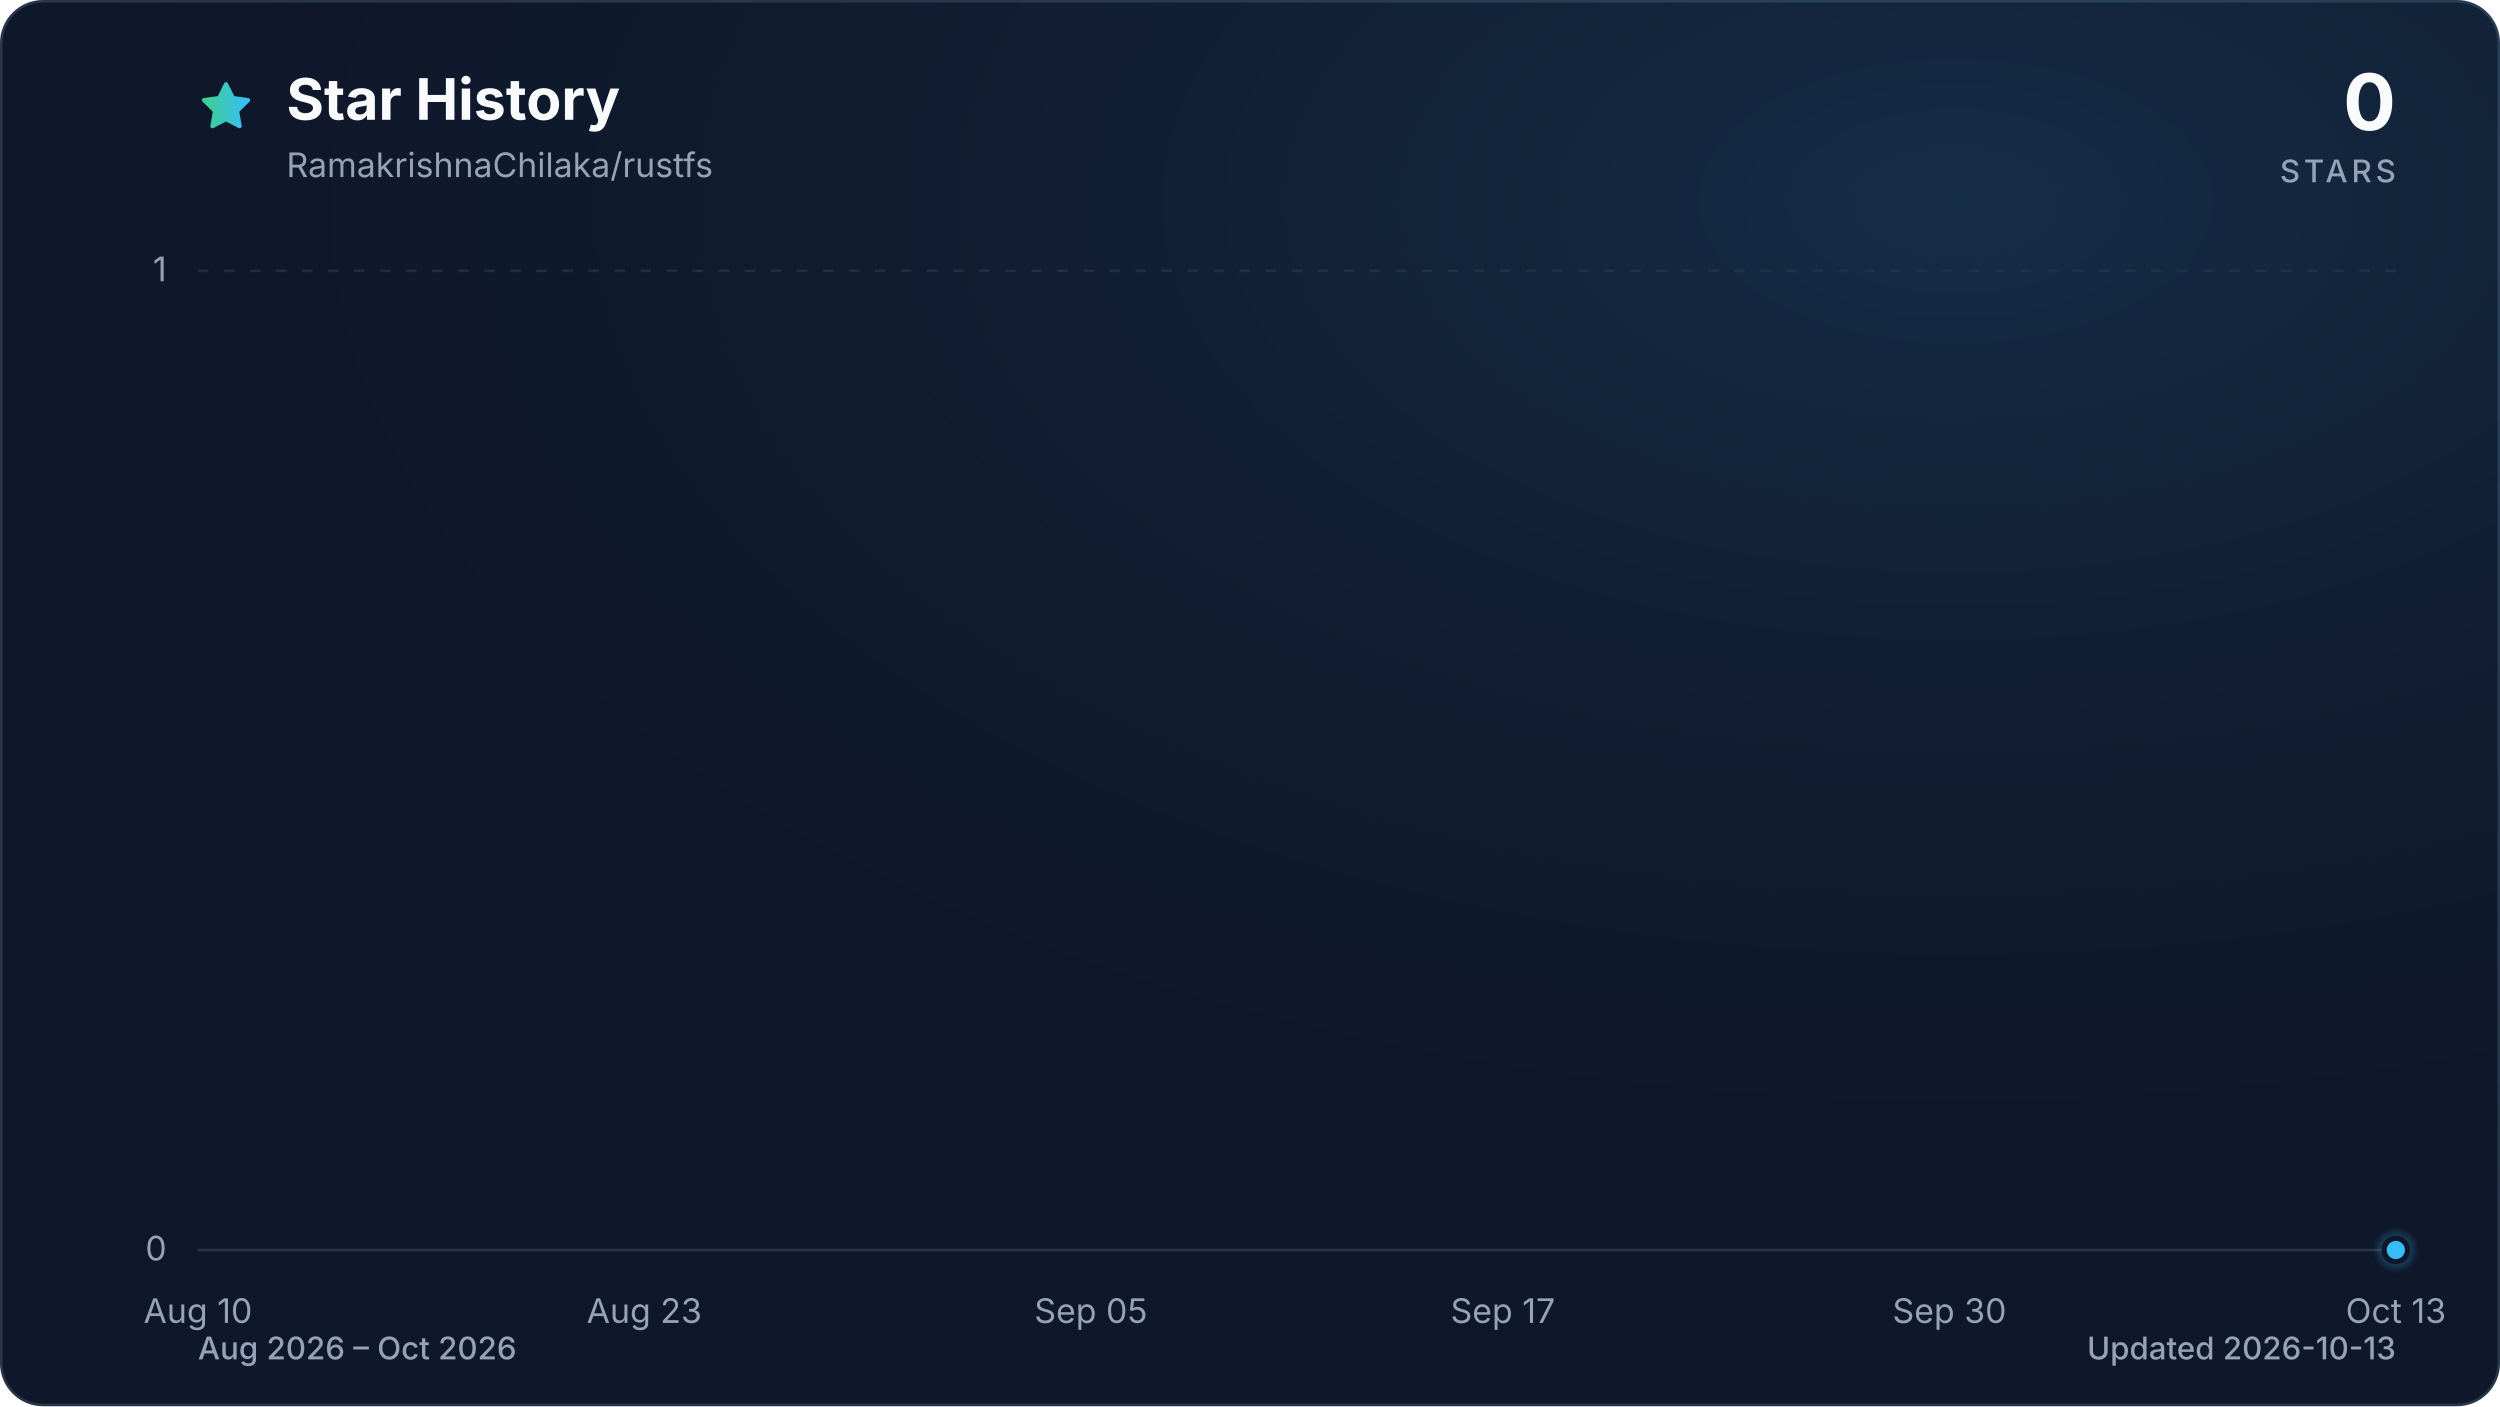
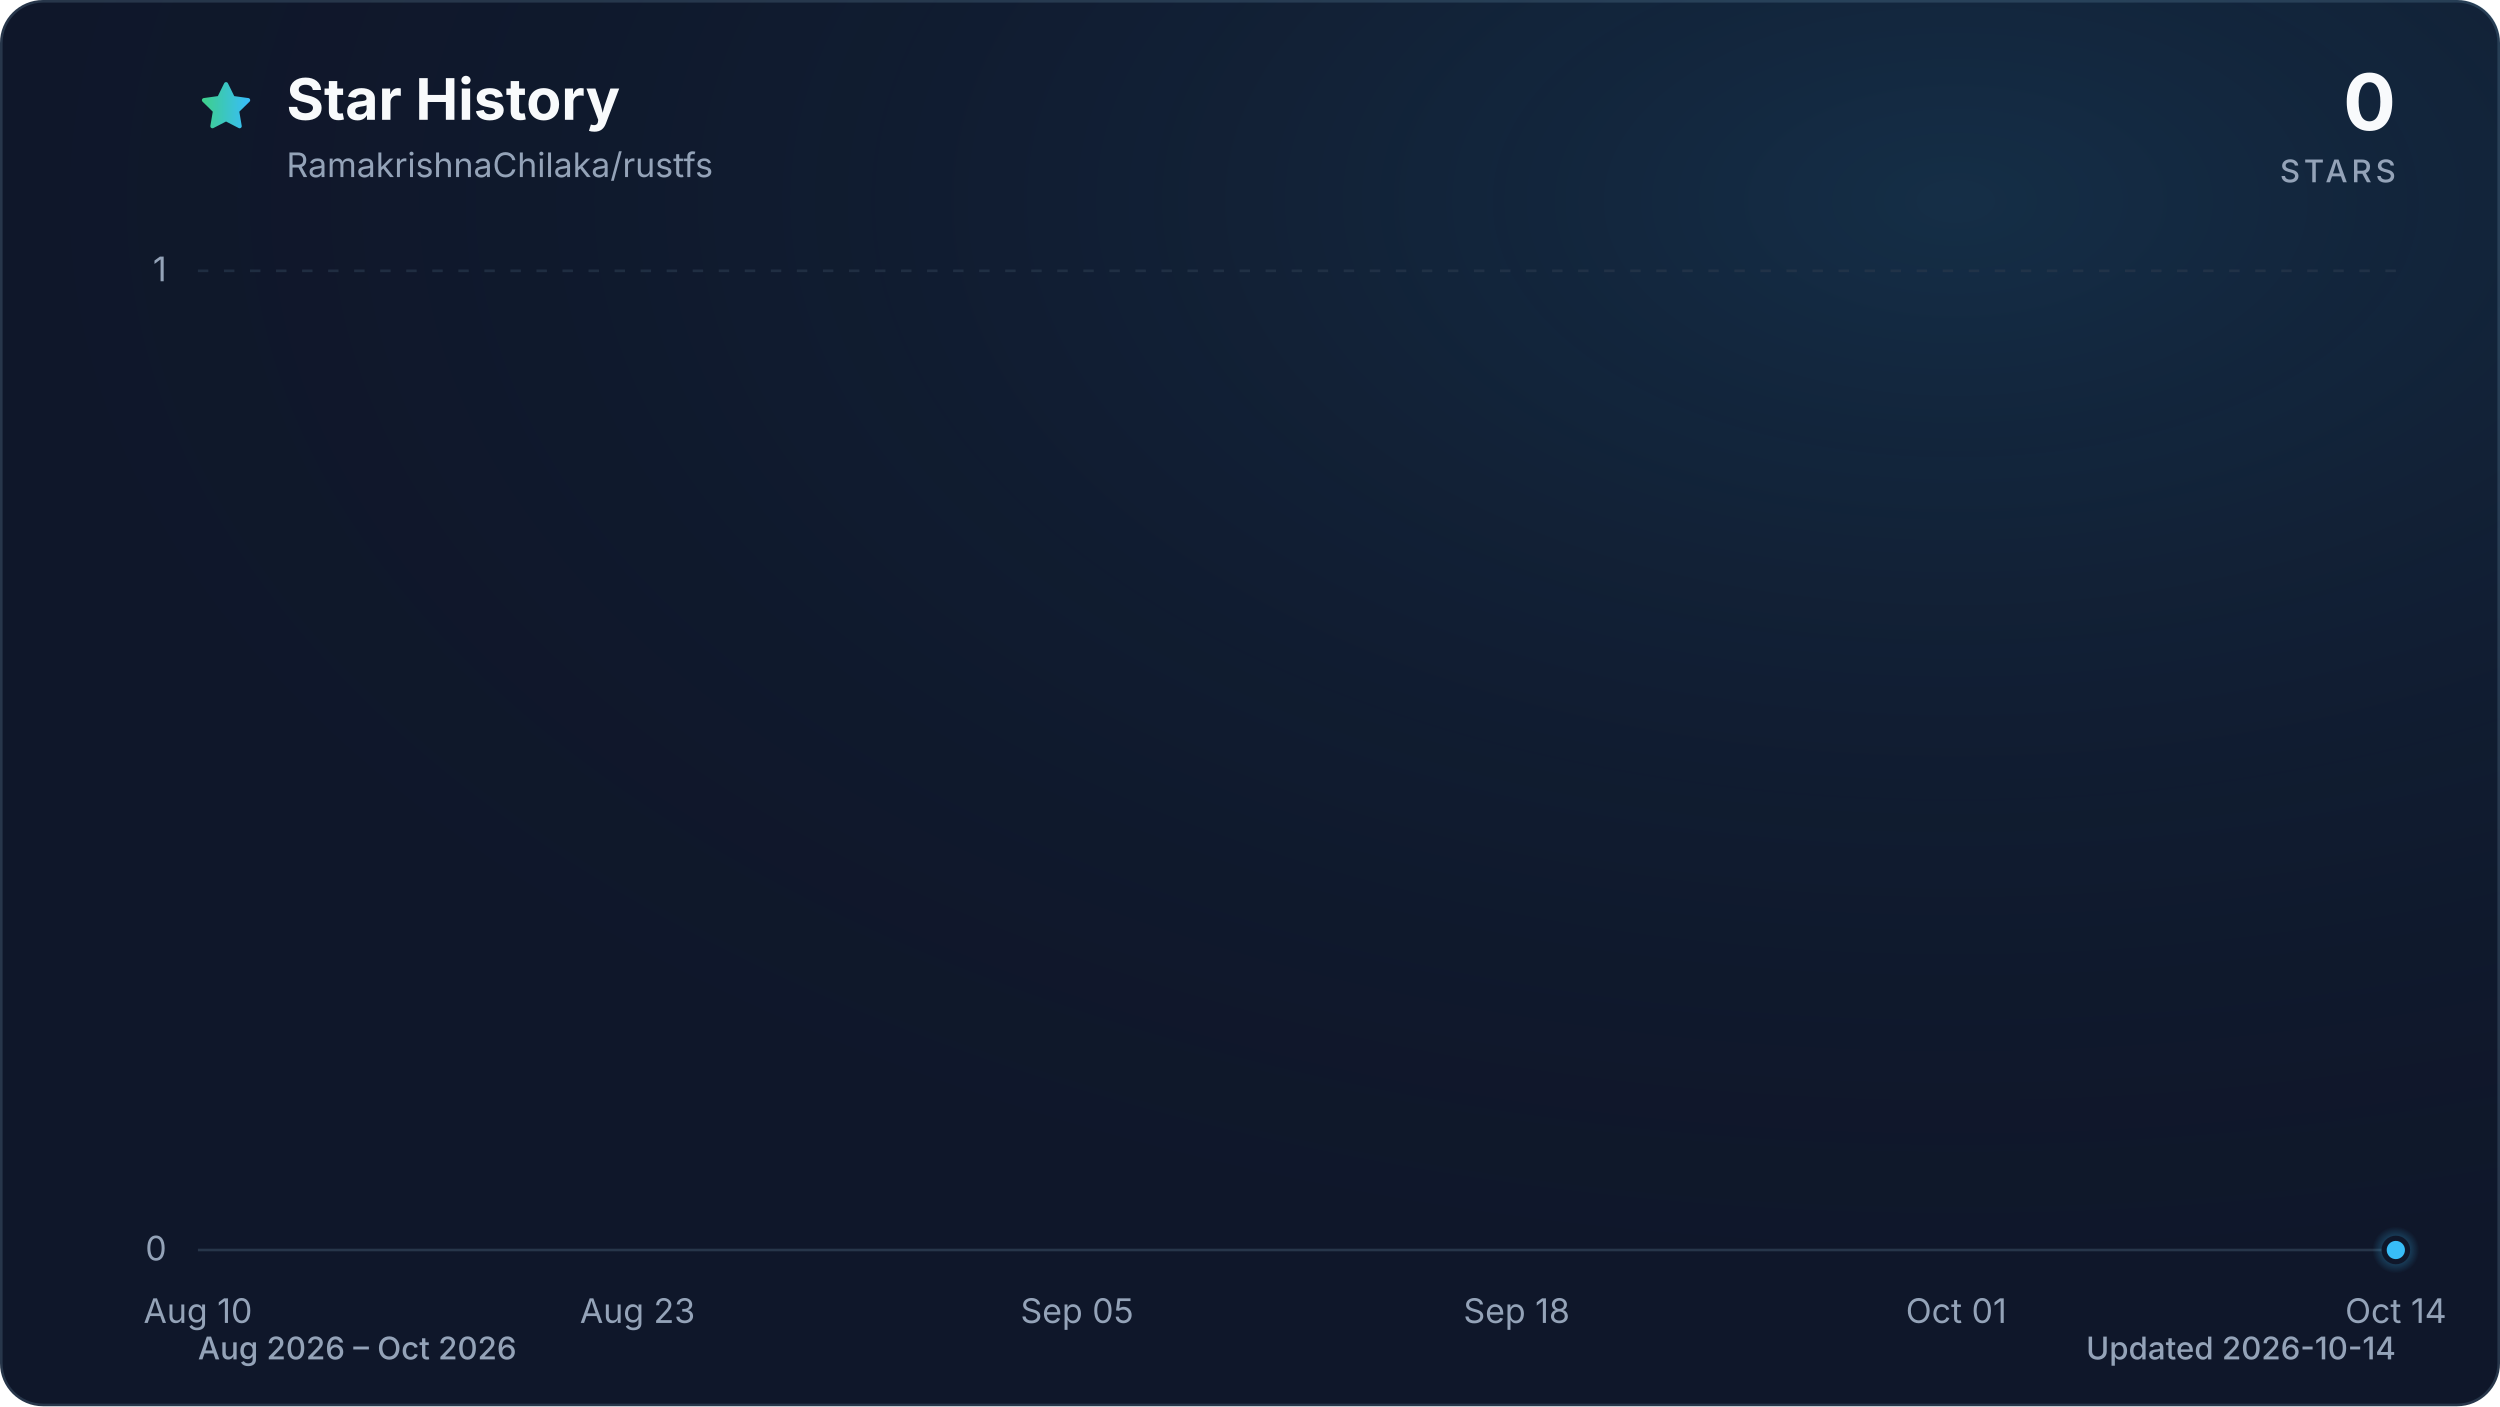
<svg xmlns="http://www.w3.org/2000/svg" viewBox="0 0 960 540" role="img" aria-labelledby="title description" data-style="gradient" data-variant="glow" data-animated="true">
  <defs>
    <linearGradient id="trend" x1="0" y1="0" x2="1" y2="0">
      <stop offset="0%" stop-color="#3ecf8e" />
      <stop offset="100%" stop-color="#38bdf8" />
    </linearGradient>
    <linearGradient id="area" x1="0" y1="0" x2="0" y2="1">
      <stop offset="0%" stop-color="#3ecf8e" stop-opacity="0.30" />
      <stop offset="55%" stop-color="#38bdf8" stop-opacity="0.10" />
      <stop offset="100%" stop-color="#38bdf8" stop-opacity="0.01" />
    </linearGradient>
    <radialGradient id="marker-halo" cx="50%" cy="50%" r="50%">
      <stop offset="0%" stop-color="#38bdf8" stop-opacity="0.55" />
      <stop offset="100%" stop-color="#38bdf8" stop-opacity="0" />
    </radialGradient>
    <radialGradient id="surface-glow" cx="78%" cy="14%" r="80%">
      <stop offset="0%" stop-color="#38bdf8" stop-opacity="0.14" />
      <stop offset="100%" stop-color="#0f172a" stop-opacity="0" />
    </radialGradient>
    <filter id="trend-glow" x="-20%" y="-20%" width="140%" height="140%">
      <feGaussianBlur stdDeviation="7" />
    </filter>
  </defs>
  <style>
.trend-enter{transform-box:fill-box;transform-origin:center;animation:trend-enter 520ms cubic-bezier(0.16,1,0.3,1)}
.marker-enter{transform-box:fill-box;transform-origin:center;animation:marker-enter 320ms cubic-bezier(0.16,1,0.3,1) 200ms both}
.marker-pulse{transform-box:fill-box;transform-origin:center;animation:marker-pulse 2.6s ease-out infinite}
@keyframes trend-enter{from{opacity:.35;transform:translateY(10px)}to{opacity:1;transform:translateY(0)}}
@keyframes marker-enter{from{opacity:0;transform:scale(.4)}to{opacity:1;transform:scale(1)}}
@keyframes marker-pulse{0%{opacity:.5;transform:scale(.7)}70%,100%{opacity:0;transform:scale(2.1)}}
@media (prefers-reduced-motion:reduce){.trend-enter,.marker-enter,.marker-pulse{animation:none!important}}
@media (prefers-reduced-motion:reduce){.marker-pulse{opacity:0}}
</style>
  <rect x="0.5" y="0.5" width="959" height="539" fill="#0f172a" stroke="#27364a" stroke-width="1" rx="16" />
  <rect width="960" height="540" fill="url(#surface-glow)" rx="16" />
  <path d="M12 2.6l2.9 5.9 6.5.9-4.7 4.6 1.1 6.5-5.8-3-5.8 3 1.1-6.5-4.7-4.6 6.5-.9L12 2.6Z" transform="translate(76 30) scale(.9)" fill="url(#trend)" stroke="url(#trend)" stroke-width="1.8" stroke-linejoin="round" aria-hidden="true" />
  <text x="110" y="46" fill="#f8fafc" font-family="ui-sans-serif, system-ui, -apple-system, BlinkMacSystemFont, 'Segoe UI', sans-serif" font-size="22" font-weight="700">Star History</text>
  <text x="110" y="68" fill="#94a3b8" font-family="ui-sans-serif, system-ui, -apple-system, BlinkMacSystemFont, 'Segoe UI', sans-serif" font-size="13">RamakrishnaChilaka/rustfs</text>
  <text x="920" y="50" fill="#f8fafc" font-family="ui-sans-serif, system-ui, -apple-system, BlinkMacSystemFont, 'Segoe UI', sans-serif" font-size="30" font-weight="700" text-anchor="end">0</text>
  <text x="920" y="70" fill="#94a3b8" font-family="ui-sans-serif, system-ui, -apple-system, BlinkMacSystemFont, 'Segoe UI', sans-serif" font-size="12" font-weight="500" letter-spacing="1.5" text-anchor="end">STARS</text>
  <line x1="76" y1="480.0" x2="920" y2="480.0" stroke="#27364a" stroke-width="1" stroke-dasharray="0" opacity="1" />
  <text x="64" y="484.0" fill="#94a3b8" font-family="ui-sans-serif, system-ui, -apple-system, BlinkMacSystemFont, 'Segoe UI', sans-serif" font-size="13" text-anchor="end">0</text>
  <line x1="76" y1="104.0" x2="920" y2="104.0" stroke="#27364a" stroke-width="1" stroke-dasharray="4 6" opacity="0.7" />
  <text x="64" y="108.0" fill="#94a3b8" font-family="ui-sans-serif, system-ui, -apple-system, BlinkMacSystemFont, 'Segoe UI', sans-serif" font-size="13" text-anchor="end">1</text>
  <text x="76.0" y="508" fill="#94a3b8" font-family="ui-sans-serif, system-ui, -apple-system, BlinkMacSystemFont, 'Segoe UI', sans-serif" font-size="13" text-anchor="middle">Aug 10</text>
-   <text x="247.4" y="508" fill="#94a3b8" font-family="ui-sans-serif, system-ui, -apple-system, BlinkMacSystemFont, 'Segoe UI', sans-serif" font-size="13" text-anchor="middle">Aug 23</text>
-   <text x="418.9" y="508" fill="#94a3b8" font-family="ui-sans-serif, system-ui, -apple-system, BlinkMacSystemFont, 'Segoe UI', sans-serif" font-size="13" text-anchor="middle">Sep 05</text>
-   <text x="577.1" y="508" fill="#94a3b8" font-family="ui-sans-serif, system-ui, -apple-system, BlinkMacSystemFont, 'Segoe UI', sans-serif" font-size="13" text-anchor="middle">Sep 17</text>
-   <text x="748.6" y="508" fill="#94a3b8" font-family="ui-sans-serif, system-ui, -apple-system, BlinkMacSystemFont, 'Segoe UI', sans-serif" font-size="13" text-anchor="middle">Sep 30</text>
-   <text x="920.0" y="508" fill="#94a3b8" font-family="ui-sans-serif, system-ui, -apple-system, BlinkMacSystemFont, 'Segoe UI', sans-serif" font-size="13" text-anchor="middle">Oct 13</text>
+   <text x="244.8" y="508" fill="#94a3b8" font-family="ui-sans-serif, system-ui, -apple-system, BlinkMacSystemFont, 'Segoe UI', sans-serif" font-size="13" text-anchor="middle">Aug 23</text>
+   <text x="413.6" y="508" fill="#94a3b8" font-family="ui-sans-serif, system-ui, -apple-system, BlinkMacSystemFont, 'Segoe UI', sans-serif" font-size="13" text-anchor="middle">Sep 05</text>
+   <text x="582.4" y="508" fill="#94a3b8" font-family="ui-sans-serif, system-ui, -apple-system, BlinkMacSystemFont, 'Segoe UI', sans-serif" font-size="13" text-anchor="middle">Sep 18</text>
+   <text x="751.2" y="508" fill="#94a3b8" font-family="ui-sans-serif, system-ui, -apple-system, BlinkMacSystemFont, 'Segoe UI', sans-serif" font-size="13" text-anchor="middle">Oct 01</text>
+   <text x="920.0" y="508" fill="#94a3b8" font-family="ui-sans-serif, system-ui, -apple-system, BlinkMacSystemFont, 'Segoe UI', sans-serif" font-size="13" text-anchor="middle">Oct 14</text>
  <g class="trend-enter">
-     <path d="M 76.0 480.0 C 80.4 480.0, 84.8 480.0, 89.2 480.0 C 93.6 480.0, 98.0 480.0, 102.4 480.0 C 106.8 480.0, 111.2 480.0, 115.6 480.0 C 120.0 480.0, 124.4 480.0, 128.8 480.0 C 133.1 480.0, 137.5 480.0, 141.9 480.0 C 146.3 480.0, 150.7 480.0, 155.1 480.0 C 159.5 480.0, 163.9 480.0, 168.3 480.0 C 172.7 480.0, 177.1 480.0, 181.5 480.0 C 185.9 480.0, 190.3 480.0, 194.7 480.0 C 199.1 480.0, 203.5 480.0, 207.9 480.0 C 212.3 480.0, 216.7 480.0, 221.1 480.0 C 225.5 480.0, 229.9 480.0, 234.3 480.0 C 238.6 480.0, 243.0 480.0, 247.4 480.0 C 251.8 480.0, 256.2 480.0, 260.6 480.0 C 265.0 480.0, 269.4 480.0, 273.8 480.0 C 278.2 480.0, 282.6 480.0, 287.0 480.0 C 291.4 480.0, 295.8 480.0, 300.2 480.0 C 304.6 480.0, 309.0 480.0, 313.4 480.0 C 317.8 480.0, 322.2 480.0, 326.6 480.0 C 331.0 480.0, 335.4 480.0, 339.8 480.0 C 344.1 480.0, 348.5 480.0, 352.9 480.0 C 357.3 480.0, 361.7 480.0, 366.1 480.0 C 370.5 480.0, 374.9 480.0, 379.3 480.0 C 383.7 480.0, 388.1 480.0, 392.5 480.0 C 396.9 480.0, 401.3 480.0, 405.7 480.0 C 410.1 480.0, 414.5 480.0, 418.9 480.0 C 423.3 480.0, 427.7 480.0, 432.1 480.0 C 436.5 480.0, 440.9 480.0, 445.3 480.0 C 449.6 480.0, 454.0 480.0, 458.4 480.0 C 462.8 480.0, 467.2 480.0, 471.6 480.0 C 476.0 480.0, 480.4 480.0, 484.8 480.0 C 489.2 480.0, 493.6 480.0, 498.0 480.0 C 502.4 480.0, 506.8 480.0, 511.2 480.0 C 515.6 480.0, 520.0 480.0, 524.4 480.0 C 528.8 480.0, 533.2 480.0, 537.6 480.0 C 542.0 480.0, 546.4 480.0, 550.8 480.0 C 555.1 480.0, 559.5 480.0, 563.9 480.0 C 568.3 480.0, 572.7 480.0, 577.1 480.0 C 581.5 480.0, 585.9 480.0, 590.3 480.0 C 594.7 480.0, 599.1 480.0, 603.5 480.0 C 607.9 480.0, 612.3 480.0, 616.7 480.0 C 621.1 480.0, 625.5 480.0, 629.9 480.0 C 634.3 480.0, 638.7 480.0, 643.1 480.0 C 647.5 480.0, 651.9 480.0, 656.3 480.0 C 660.6 480.0, 665.0 480.0, 669.4 480.0 C 673.8 480.0, 678.2 480.0, 682.6 480.0 C 687.0 480.0, 691.4 480.0, 695.8 480.0 C 700.2 480.0, 704.6 480.0, 709.0 480.0 C 713.4 480.0, 717.8 480.0, 722.2 480.0 C 726.6 480.0, 731.0 480.0, 735.4 480.0 C 739.8 480.0, 744.2 480.0, 748.6 480.0 C 753.0 480.0, 757.4 480.0, 761.8 480.0 C 766.1 480.0, 770.5 480.0, 774.9 480.0 C 779.3 480.0, 783.7 480.0, 788.1 480.0 C 792.5 480.0, 796.9 480.0, 801.3 480.0 C 805.7 480.0, 810.1 480.0, 814.5 480.0 C 818.9 480.0, 823.3 480.0, 827.7 480.0 C 832.1 480.0, 836.5 480.0, 840.9 480.0 C 845.3 480.0, 849.7 480.0, 854.1 480.0 C 858.5 480.0, 862.9 480.0, 867.3 480.0 C 871.6 480.0, 876.0 480.0, 880.4 480.0 C 884.8 480.0, 889.2 480.0, 893.6 480.0 C 898.0 480.0, 902.4 480.0, 906.8 480.0 C 911.2 480.0, 915.6 480.0, 920.0 480.0 L 920.0 480.0 L 76.0 480.0 Z" fill="url(#area)" />
-     <path d="M 76.0 480.0 C 80.4 480.0, 84.8 480.0, 89.2 480.0 C 93.6 480.0, 98.0 480.0, 102.4 480.0 C 106.8 480.0, 111.2 480.0, 115.6 480.0 C 120.0 480.0, 124.4 480.0, 128.8 480.0 C 133.1 480.0, 137.5 480.0, 141.9 480.0 C 146.3 480.0, 150.7 480.0, 155.1 480.0 C 159.5 480.0, 163.9 480.0, 168.3 480.0 C 172.7 480.0, 177.1 480.0, 181.5 480.0 C 185.9 480.0, 190.3 480.0, 194.7 480.0 C 199.1 480.0, 203.5 480.0, 207.9 480.0 C 212.3 480.0, 216.7 480.0, 221.1 480.0 C 225.5 480.0, 229.9 480.0, 234.3 480.0 C 238.6 480.0, 243.0 480.0, 247.4 480.0 C 251.8 480.0, 256.2 480.0, 260.6 480.0 C 265.0 480.0, 269.4 480.0, 273.8 480.0 C 278.2 480.0, 282.6 480.0, 287.0 480.0 C 291.4 480.0, 295.8 480.0, 300.2 480.0 C 304.6 480.0, 309.0 480.0, 313.4 480.0 C 317.8 480.0, 322.2 480.0, 326.6 480.0 C 331.0 480.0, 335.4 480.0, 339.8 480.0 C 344.1 480.0, 348.5 480.0, 352.9 480.0 C 357.3 480.0, 361.7 480.0, 366.1 480.0 C 370.5 480.0, 374.9 480.0, 379.3 480.0 C 383.7 480.0, 388.1 480.0, 392.5 480.0 C 396.9 480.0, 401.3 480.0, 405.7 480.0 C 410.1 480.0, 414.5 480.0, 418.9 480.0 C 423.3 480.0, 427.7 480.0, 432.1 480.0 C 436.5 480.0, 440.9 480.0, 445.3 480.0 C 449.6 480.0, 454.0 480.0, 458.4 480.0 C 462.8 480.0, 467.2 480.0, 471.6 480.0 C 476.0 480.0, 480.4 480.0, 484.8 480.0 C 489.2 480.0, 493.6 480.0, 498.0 480.0 C 502.4 480.0, 506.8 480.0, 511.2 480.0 C 515.6 480.0, 520.0 480.0, 524.4 480.0 C 528.8 480.0, 533.2 480.0, 537.6 480.0 C 542.0 480.0, 546.4 480.0, 550.8 480.0 C 555.1 480.0, 559.5 480.0, 563.9 480.0 C 568.3 480.0, 572.7 480.0, 577.1 480.0 C 581.5 480.0, 585.9 480.0, 590.3 480.0 C 594.7 480.0, 599.1 480.0, 603.5 480.0 C 607.9 480.0, 612.3 480.0, 616.7 480.0 C 621.1 480.0, 625.5 480.0, 629.9 480.0 C 634.3 480.0, 638.7 480.0, 643.1 480.0 C 647.5 480.0, 651.9 480.0, 656.3 480.0 C 660.6 480.0, 665.0 480.0, 669.4 480.0 C 673.8 480.0, 678.2 480.0, 682.6 480.0 C 687.0 480.0, 691.4 480.0, 695.8 480.0 C 700.2 480.0, 704.6 480.0, 709.0 480.0 C 713.4 480.0, 717.8 480.0, 722.2 480.0 C 726.6 480.0, 731.0 480.0, 735.4 480.0 C 739.8 480.0, 744.2 480.0, 748.6 480.0 C 753.0 480.0, 757.4 480.0, 761.8 480.0 C 766.1 480.0, 770.5 480.0, 774.9 480.0 C 779.3 480.0, 783.7 480.0, 788.1 480.0 C 792.5 480.0, 796.9 480.0, 801.3 480.0 C 805.7 480.0, 810.1 480.0, 814.5 480.0 C 818.9 480.0, 823.3 480.0, 827.7 480.0 C 832.1 480.0, 836.5 480.0, 840.9 480.0 C 845.3 480.0, 849.7 480.0, 854.1 480.0 C 858.5 480.0, 862.9 480.0, 867.3 480.0 C 871.6 480.0, 876.0 480.0, 880.4 480.0 C 884.8 480.0, 889.2 480.0, 893.6 480.0 C 898.0 480.0, 902.4 480.0, 906.8 480.0 C 911.2 480.0, 915.6 480.0, 920.0 480.0" fill="none" stroke="url(#trend)" stroke-width="12" stroke-linecap="round" stroke-linejoin="round" opacity="0.16" filter="url(#trend-glow)" />
-     <path d="M 76.0 480.0 C 80.4 480.0, 84.8 480.0, 89.2 480.0 C 93.6 480.0, 98.0 480.0, 102.4 480.0 C 106.8 480.0, 111.2 480.0, 115.6 480.0 C 120.0 480.0, 124.4 480.0, 128.8 480.0 C 133.1 480.0, 137.5 480.0, 141.9 480.0 C 146.3 480.0, 150.7 480.0, 155.1 480.0 C 159.5 480.0, 163.9 480.0, 168.3 480.0 C 172.7 480.0, 177.1 480.0, 181.5 480.0 C 185.9 480.0, 190.3 480.0, 194.7 480.0 C 199.1 480.0, 203.5 480.0, 207.9 480.0 C 212.3 480.0, 216.7 480.0, 221.1 480.0 C 225.5 480.0, 229.9 480.0, 234.3 480.0 C 238.6 480.0, 243.0 480.0, 247.4 480.0 C 251.8 480.0, 256.2 480.0, 260.6 480.0 C 265.0 480.0, 269.4 480.0, 273.8 480.0 C 278.2 480.0, 282.6 480.0, 287.0 480.0 C 291.4 480.0, 295.8 480.0, 300.2 480.0 C 304.6 480.0, 309.0 480.0, 313.4 480.0 C 317.8 480.0, 322.2 480.0, 326.6 480.0 C 331.0 480.0, 335.4 480.0, 339.8 480.0 C 344.1 480.0, 348.5 480.0, 352.9 480.0 C 357.3 480.0, 361.7 480.0, 366.1 480.0 C 370.5 480.0, 374.9 480.0, 379.3 480.0 C 383.7 480.0, 388.1 480.0, 392.5 480.0 C 396.9 480.0, 401.3 480.0, 405.7 480.0 C 410.1 480.0, 414.5 480.0, 418.9 480.0 C 423.3 480.0, 427.7 480.0, 432.1 480.0 C 436.5 480.0, 440.9 480.0, 445.3 480.0 C 449.6 480.0, 454.0 480.0, 458.4 480.0 C 462.8 480.0, 467.2 480.0, 471.6 480.0 C 476.0 480.0, 480.4 480.0, 484.8 480.0 C 489.2 480.0, 493.6 480.0, 498.0 480.0 C 502.4 480.0, 506.8 480.0, 511.2 480.0 C 515.6 480.0, 520.0 480.0, 524.4 480.0 C 528.8 480.0, 533.2 480.0, 537.6 480.0 C 542.0 480.0, 546.4 480.0, 550.8 480.0 C 555.1 480.0, 559.5 480.0, 563.9 480.0 C 568.3 480.0, 572.7 480.0, 577.1 480.0 C 581.5 480.0, 585.9 480.0, 590.3 480.0 C 594.7 480.0, 599.1 480.0, 603.5 480.0 C 607.9 480.0, 612.3 480.0, 616.7 480.0 C 621.1 480.0, 625.5 480.0, 629.9 480.0 C 634.3 480.0, 638.7 480.0, 643.1 480.0 C 647.5 480.0, 651.9 480.0, 656.3 480.0 C 660.6 480.0, 665.0 480.0, 669.4 480.0 C 673.8 480.0, 678.2 480.0, 682.6 480.0 C 687.0 480.0, 691.4 480.0, 695.8 480.0 C 700.2 480.0, 704.6 480.0, 709.0 480.0 C 713.4 480.0, 717.8 480.0, 722.2 480.0 C 726.6 480.0, 731.0 480.0, 735.4 480.0 C 739.8 480.0, 744.2 480.0, 748.6 480.0 C 753.0 480.0, 757.4 480.0, 761.8 480.0 C 766.1 480.0, 770.5 480.0, 774.9 480.0 C 779.3 480.0, 783.7 480.0, 788.1 480.0 C 792.5 480.0, 796.9 480.0, 801.3 480.0 C 805.7 480.0, 810.1 480.0, 814.5 480.0 C 818.9 480.0, 823.3 480.0, 827.7 480.0 C 832.1 480.0, 836.5 480.0, 840.9 480.0 C 845.3 480.0, 849.7 480.0, 854.1 480.0 C 858.5 480.0, 862.9 480.0, 867.3 480.0 C 871.6 480.0, 876.0 480.0, 880.4 480.0 C 884.8 480.0, 889.2 480.0, 893.6 480.0 C 898.0 480.0, 902.4 480.0, 906.8 480.0 C 911.2 480.0, 915.6 480.0, 920.0 480.0" fill="none" stroke="url(#trend)" stroke-width="3" stroke-linecap="round" stroke-linejoin="round" />
+     <path d="M 76.0 480.0 C 80.3 480.0, 84.7 480.0, 89.0 480.0 C 93.3 480.0, 97.6 480.0, 102.0 480.0 C 106.3 480.0, 110.6 480.0, 115.0 480.0 C 119.3 480.0, 123.6 480.0, 127.9 480.0 C 132.3 480.0, 136.6 480.0, 140.9 480.0 C 145.3 480.0, 149.6 480.0, 153.9 480.0 C 158.2 480.0, 162.6 480.0, 166.9 480.0 C 171.2 480.0, 175.5 480.0, 179.9 480.0 C 184.2 480.0, 188.5 480.0, 192.9 480.0 C 197.2 480.0, 201.5 480.0, 205.8 480.0 C 210.2 480.0, 214.5 480.0, 218.8 480.0 C 223.2 480.0, 227.5 480.0, 231.8 480.0 C 236.1 480.0, 240.5 480.0, 244.8 480.0 C 249.1 480.0, 253.5 480.0, 257.8 480.0 C 262.1 480.0, 266.4 480.0, 270.8 480.0 C 275.1 480.0, 279.4 480.0, 283.8 480.0 C 288.1 480.0, 292.4 480.0, 296.7 480.0 C 301.1 480.0, 305.4 480.0, 309.7 480.0 C 314.1 480.0, 318.4 480.0, 322.7 480.0 C 327.0 480.0, 331.4 480.0, 335.7 480.0 C 340.0 480.0, 344.3 480.0, 348.7 480.0 C 353.0 480.0, 357.3 480.0, 361.7 480.0 C 366.0 480.0, 370.3 480.0, 374.6 480.0 C 379.0 480.0, 383.3 480.0, 387.6 480.0 C 392.0 480.0, 396.3 480.0, 400.6 480.0 C 404.9 480.0, 409.3 480.0, 413.6 480.0 C 417.9 480.0, 422.3 480.0, 426.6 480.0 C 430.9 480.0, 435.2 480.0, 439.6 480.0 C 443.9 480.0, 448.2 480.0, 452.6 480.0 C 456.9 480.0, 461.2 480.0, 465.5 480.0 C 469.9 480.0, 474.2 480.0, 478.5 480.0 C 482.9 480.0, 487.2 480.0, 491.5 480.0 C 495.8 480.0, 500.2 480.0, 504.5 480.0 C 508.8 480.0, 513.1 480.0, 517.5 480.0 C 521.8 480.0, 526.1 480.0, 530.5 480.0 C 534.8 480.0, 539.1 480.0, 543.4 480.0 C 547.8 480.0, 552.1 480.0, 556.4 480.0 C 560.8 480.0, 565.1 480.0, 569.4 480.0 C 573.7 480.0, 578.1 480.0, 582.4 480.0 C 586.7 480.0, 591.1 480.0, 595.4 480.0 C 599.7 480.0, 604.0 480.0, 608.4 480.0 C 612.7 480.0, 617.0 480.0, 621.4 480.0 C 625.7 480.0, 630.0 480.0, 634.3 480.0 C 638.7 480.0, 643.0 480.0, 647.3 480.0 C 651.7 480.0, 656.0 480.0, 660.3 480.0 C 664.6 480.0, 669.0 480.0, 673.3 480.0 C 677.6 480.0, 681.9 480.0, 686.3 480.0 C 690.6 480.0, 694.9 480.0, 699.3 480.0 C 703.6 480.0, 707.9 480.0, 712.2 480.0 C 716.6 480.0, 720.9 480.0, 725.2 480.0 C 729.6 480.0, 733.9 480.0, 738.2 480.0 C 742.5 480.0, 746.9 480.0, 751.2 480.0 C 755.5 480.0, 759.9 480.0, 764.2 480.0 C 768.5 480.0, 772.8 480.0, 777.2 480.0 C 781.5 480.0, 785.8 480.0, 790.2 480.0 C 794.5 480.0, 798.8 480.0, 803.1 480.0 C 807.5 480.0, 811.8 480.0, 816.1 480.0 C 820.5 480.0, 824.8 480.0, 829.1 480.0 C 833.4 480.0, 837.8 480.0, 842.1 480.0 C 846.4 480.0, 850.7 480.0, 855.1 480.0 C 859.4 480.0, 863.7 480.0, 868.1 480.0 C 872.4 480.0, 876.7 480.0, 881.0 480.0 C 885.4 480.0, 889.7 480.0, 894.0 480.0 C 898.4 480.0, 902.7 480.0, 907.0 480.0 C 911.3 480.0, 915.7 480.0, 920.0 480.0 L 920.0 480.0 L 76.0 480.0 Z" fill="url(#area)" />
+     <path d="M 76.0 480.0 C 80.3 480.0, 84.7 480.0, 89.0 480.0 C 93.3 480.0, 97.6 480.0, 102.0 480.0 C 106.3 480.0, 110.6 480.0, 115.0 480.0 C 119.3 480.0, 123.6 480.0, 127.9 480.0 C 132.3 480.0, 136.6 480.0, 140.9 480.0 C 145.3 480.0, 149.6 480.0, 153.9 480.0 C 158.2 480.0, 162.6 480.0, 166.9 480.0 C 171.2 480.0, 175.5 480.0, 179.9 480.0 C 184.2 480.0, 188.5 480.0, 192.9 480.0 C 197.2 480.0, 201.5 480.0, 205.8 480.0 C 210.2 480.0, 214.5 480.0, 218.8 480.0 C 223.2 480.0, 227.5 480.0, 231.8 480.0 C 236.1 480.0, 240.5 480.0, 244.8 480.0 C 249.1 480.0, 253.5 480.0, 257.8 480.0 C 262.1 480.0, 266.4 480.0, 270.8 480.0 C 275.1 480.0, 279.4 480.0, 283.8 480.0 C 288.1 480.0, 292.4 480.0, 296.7 480.0 C 301.1 480.0, 305.4 480.0, 309.7 480.0 C 314.1 480.0, 318.4 480.0, 322.7 480.0 C 327.0 480.0, 331.4 480.0, 335.7 480.0 C 340.0 480.0, 344.3 480.0, 348.7 480.0 C 353.0 480.0, 357.3 480.0, 361.7 480.0 C 366.0 480.0, 370.3 480.0, 374.6 480.0 C 379.0 480.0, 383.3 480.0, 387.6 480.0 C 392.0 480.0, 396.3 480.0, 400.6 480.0 C 404.9 480.0, 409.3 480.0, 413.6 480.0 C 417.9 480.0, 422.3 480.0, 426.6 480.0 C 430.9 480.0, 435.2 480.0, 439.6 480.0 C 443.9 480.0, 448.2 480.0, 452.6 480.0 C 456.9 480.0, 461.2 480.0, 465.5 480.0 C 469.9 480.0, 474.2 480.0, 478.5 480.0 C 482.9 480.0, 487.2 480.0, 491.5 480.0 C 495.8 480.0, 500.2 480.0, 504.5 480.0 C 508.8 480.0, 513.1 480.0, 517.5 480.0 C 521.8 480.0, 526.1 480.0, 530.5 480.0 C 534.8 480.0, 539.1 480.0, 543.4 480.0 C 547.8 480.0, 552.1 480.0, 556.4 480.0 C 560.8 480.0, 565.1 480.0, 569.4 480.0 C 573.7 480.0, 578.1 480.0, 582.4 480.0 C 586.7 480.0, 591.1 480.0, 595.4 480.0 C 599.7 480.0, 604.0 480.0, 608.4 480.0 C 612.7 480.0, 617.0 480.0, 621.4 480.0 C 625.7 480.0, 630.0 480.0, 634.3 480.0 C 638.7 480.0, 643.0 480.0, 647.3 480.0 C 651.7 480.0, 656.0 480.0, 660.3 480.0 C 664.6 480.0, 669.0 480.0, 673.3 480.0 C 677.6 480.0, 681.9 480.0, 686.3 480.0 C 690.6 480.0, 694.9 480.0, 699.3 480.0 C 703.6 480.0, 707.9 480.0, 712.2 480.0 C 716.6 480.0, 720.9 480.0, 725.2 480.0 C 729.6 480.0, 733.9 480.0, 738.2 480.0 C 742.5 480.0, 746.9 480.0, 751.2 480.0 C 755.5 480.0, 759.9 480.0, 764.2 480.0 C 768.5 480.0, 772.8 480.0, 777.2 480.0 C 781.5 480.0, 785.8 480.0, 790.2 480.0 C 794.5 480.0, 798.8 480.0, 803.1 480.0 C 807.5 480.0, 811.8 480.0, 816.1 480.0 C 820.5 480.0, 824.8 480.0, 829.1 480.0 C 833.4 480.0, 837.8 480.0, 842.1 480.0 C 846.4 480.0, 850.7 480.0, 855.1 480.0 C 859.4 480.0, 863.7 480.0, 868.1 480.0 C 872.4 480.0, 876.7 480.0, 881.0 480.0 C 885.4 480.0, 889.7 480.0, 894.0 480.0 C 898.4 480.0, 902.7 480.0, 907.0 480.0 C 911.3 480.0, 915.7 480.0, 920.0 480.0" fill="none" stroke="url(#trend)" stroke-width="12" stroke-linecap="round" stroke-linejoin="round" opacity="0.16" filter="url(#trend-glow)" />
+     <path d="M 76.0 480.0 C 80.3 480.0, 84.7 480.0, 89.0 480.0 C 93.3 480.0, 97.6 480.0, 102.0 480.0 C 106.3 480.0, 110.6 480.0, 115.0 480.0 C 119.3 480.0, 123.6 480.0, 127.9 480.0 C 132.3 480.0, 136.6 480.0, 140.9 480.0 C 145.3 480.0, 149.6 480.0, 153.9 480.0 C 158.2 480.0, 162.6 480.0, 166.9 480.0 C 171.2 480.0, 175.5 480.0, 179.9 480.0 C 184.2 480.0, 188.5 480.0, 192.9 480.0 C 197.2 480.0, 201.5 480.0, 205.8 480.0 C 210.2 480.0, 214.5 480.0, 218.8 480.0 C 223.2 480.0, 227.5 480.0, 231.8 480.0 C 236.1 480.0, 240.5 480.0, 244.8 480.0 C 249.1 480.0, 253.5 480.0, 257.8 480.0 C 262.1 480.0, 266.4 480.0, 270.8 480.0 C 275.1 480.0, 279.4 480.0, 283.8 480.0 C 288.1 480.0, 292.4 480.0, 296.7 480.0 C 301.1 480.0, 305.4 480.0, 309.7 480.0 C 314.1 480.0, 318.4 480.0, 322.7 480.0 C 327.0 480.0, 331.4 480.0, 335.7 480.0 C 340.0 480.0, 344.3 480.0, 348.7 480.0 C 353.0 480.0, 357.3 480.0, 361.7 480.0 C 366.0 480.0, 370.3 480.0, 374.6 480.0 C 379.0 480.0, 383.3 480.0, 387.6 480.0 C 392.0 480.0, 396.3 480.0, 400.6 480.0 C 404.9 480.0, 409.3 480.0, 413.6 480.0 C 417.9 480.0, 422.3 480.0, 426.6 480.0 C 430.9 480.0, 435.2 480.0, 439.6 480.0 C 443.9 480.0, 448.2 480.0, 452.6 480.0 C 456.9 480.0, 461.2 480.0, 465.5 480.0 C 469.9 480.0, 474.2 480.0, 478.5 480.0 C 482.9 480.0, 487.2 480.0, 491.5 480.0 C 495.8 480.0, 500.2 480.0, 504.5 480.0 C 508.8 480.0, 513.1 480.0, 517.5 480.0 C 521.8 480.0, 526.1 480.0, 530.5 480.0 C 534.8 480.0, 539.1 480.0, 543.4 480.0 C 547.8 480.0, 552.1 480.0, 556.4 480.0 C 560.8 480.0, 565.1 480.0, 569.4 480.0 C 573.7 480.0, 578.1 480.0, 582.4 480.0 C 586.7 480.0, 591.1 480.0, 595.4 480.0 C 599.7 480.0, 604.0 480.0, 608.4 480.0 C 612.7 480.0, 617.0 480.0, 621.4 480.0 C 625.7 480.0, 630.0 480.0, 634.3 480.0 C 638.7 480.0, 643.0 480.0, 647.3 480.0 C 651.7 480.0, 656.0 480.0, 660.3 480.0 C 664.6 480.0, 669.0 480.0, 673.3 480.0 C 677.6 480.0, 681.9 480.0, 686.3 480.0 C 690.6 480.0, 694.9 480.0, 699.3 480.0 C 703.6 480.0, 707.9 480.0, 712.2 480.0 C 716.6 480.0, 720.9 480.0, 725.2 480.0 C 729.6 480.0, 733.9 480.0, 738.2 480.0 C 742.5 480.0, 746.9 480.0, 751.2 480.0 C 755.5 480.0, 759.9 480.0, 764.2 480.0 C 768.5 480.0, 772.8 480.0, 777.2 480.0 C 781.5 480.0, 785.8 480.0, 790.2 480.0 C 794.5 480.0, 798.8 480.0, 803.1 480.0 C 807.5 480.0, 811.8 480.0, 816.1 480.0 C 820.5 480.0, 824.8 480.0, 829.1 480.0 C 833.4 480.0, 837.8 480.0, 842.1 480.0 C 846.4 480.0, 850.7 480.0, 855.1 480.0 C 859.4 480.0, 863.7 480.0, 868.1 480.0 C 872.4 480.0, 876.7 480.0, 881.0 480.0 C 885.4 480.0, 889.7 480.0, 894.0 480.0 C 898.4 480.0, 902.7 480.0, 907.0 480.0 C 911.3 480.0, 915.7 480.0, 920.0 480.0" fill="none" stroke="url(#trend)" stroke-width="3" stroke-linecap="round" stroke-linejoin="round" />
  </g>
  <g class="marker-enter">
    <circle class="marker-pulse" cx="920.0" cy="480.0" r="9" fill="url(#marker-halo)" />
    <circle cx="920.0" cy="480.0" r="4.5" fill="#38bdf8" stroke="#0f172a" stroke-width="2" />
  </g>
  <text x="76" y="522" fill="#94a3b8" font-family="ui-sans-serif, system-ui, -apple-system, BlinkMacSystemFont, 'Segoe UI', sans-serif" font-size="12" font-weight="500">Aug 2026 – Oct 2026</text>
-   <text x="920" y="522" fill="#94a3b8" font-family="ui-sans-serif, system-ui, -apple-system, BlinkMacSystemFont, 'Segoe UI', sans-serif" font-size="12" font-weight="500" text-anchor="end">Updated 2026-10-13</text>
+   <text x="920" y="522" fill="#94a3b8" font-family="ui-sans-serif, system-ui, -apple-system, BlinkMacSystemFont, 'Segoe UI', sans-serif" font-size="12" font-weight="500" text-anchor="end">Updated 2026-10-14</text>
</svg>
